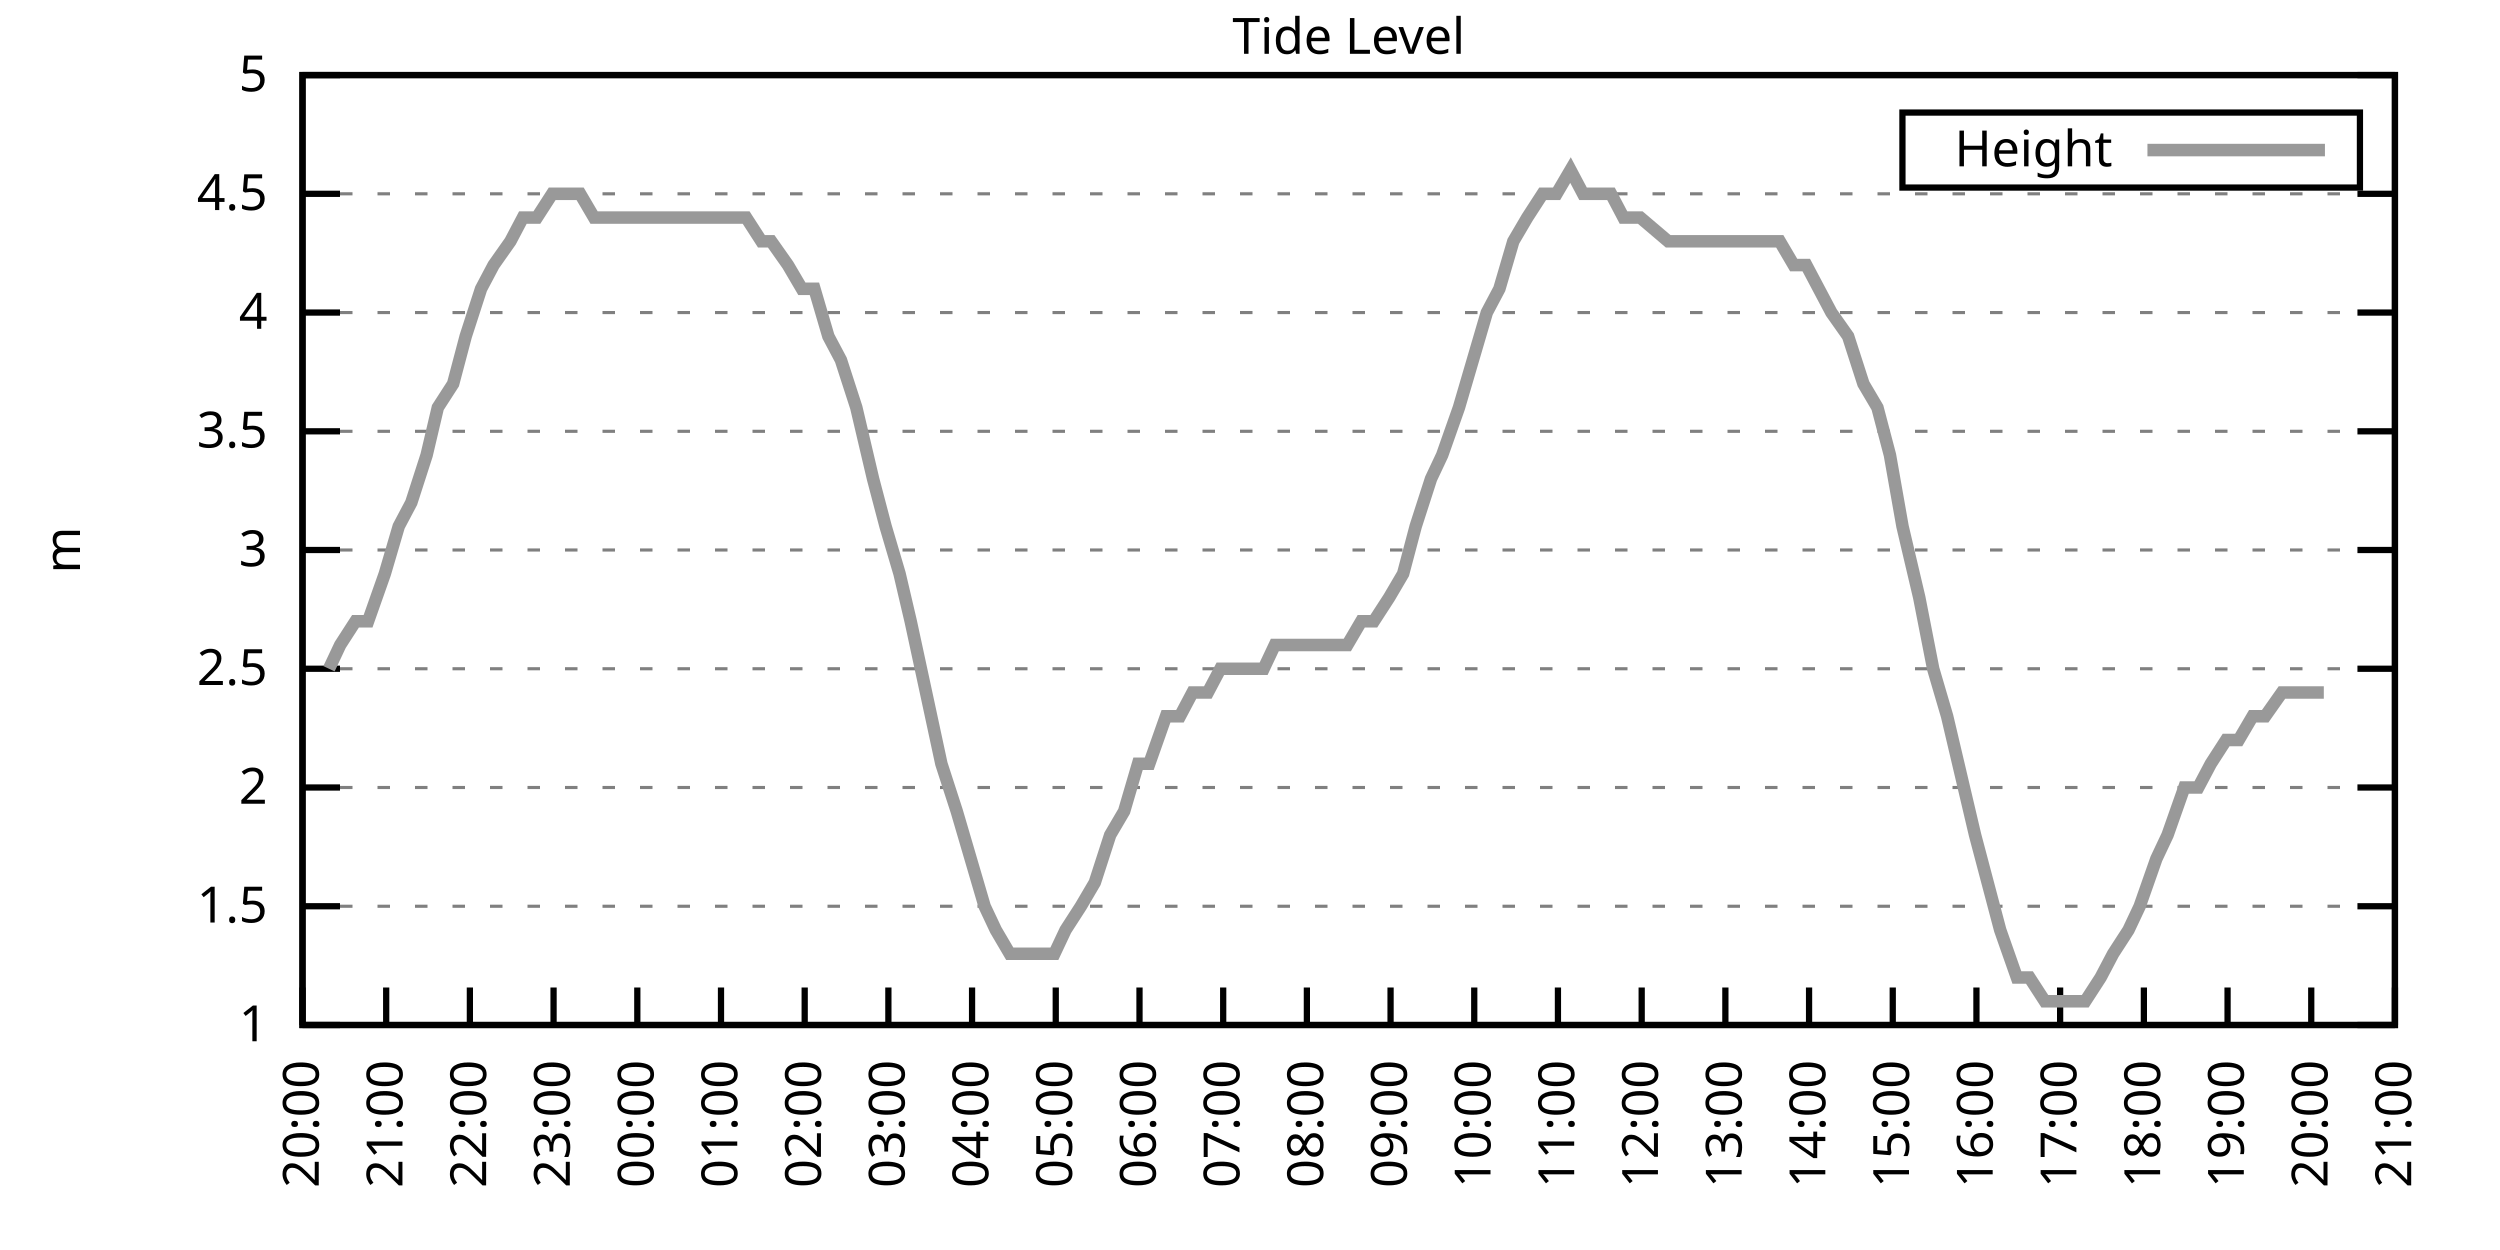
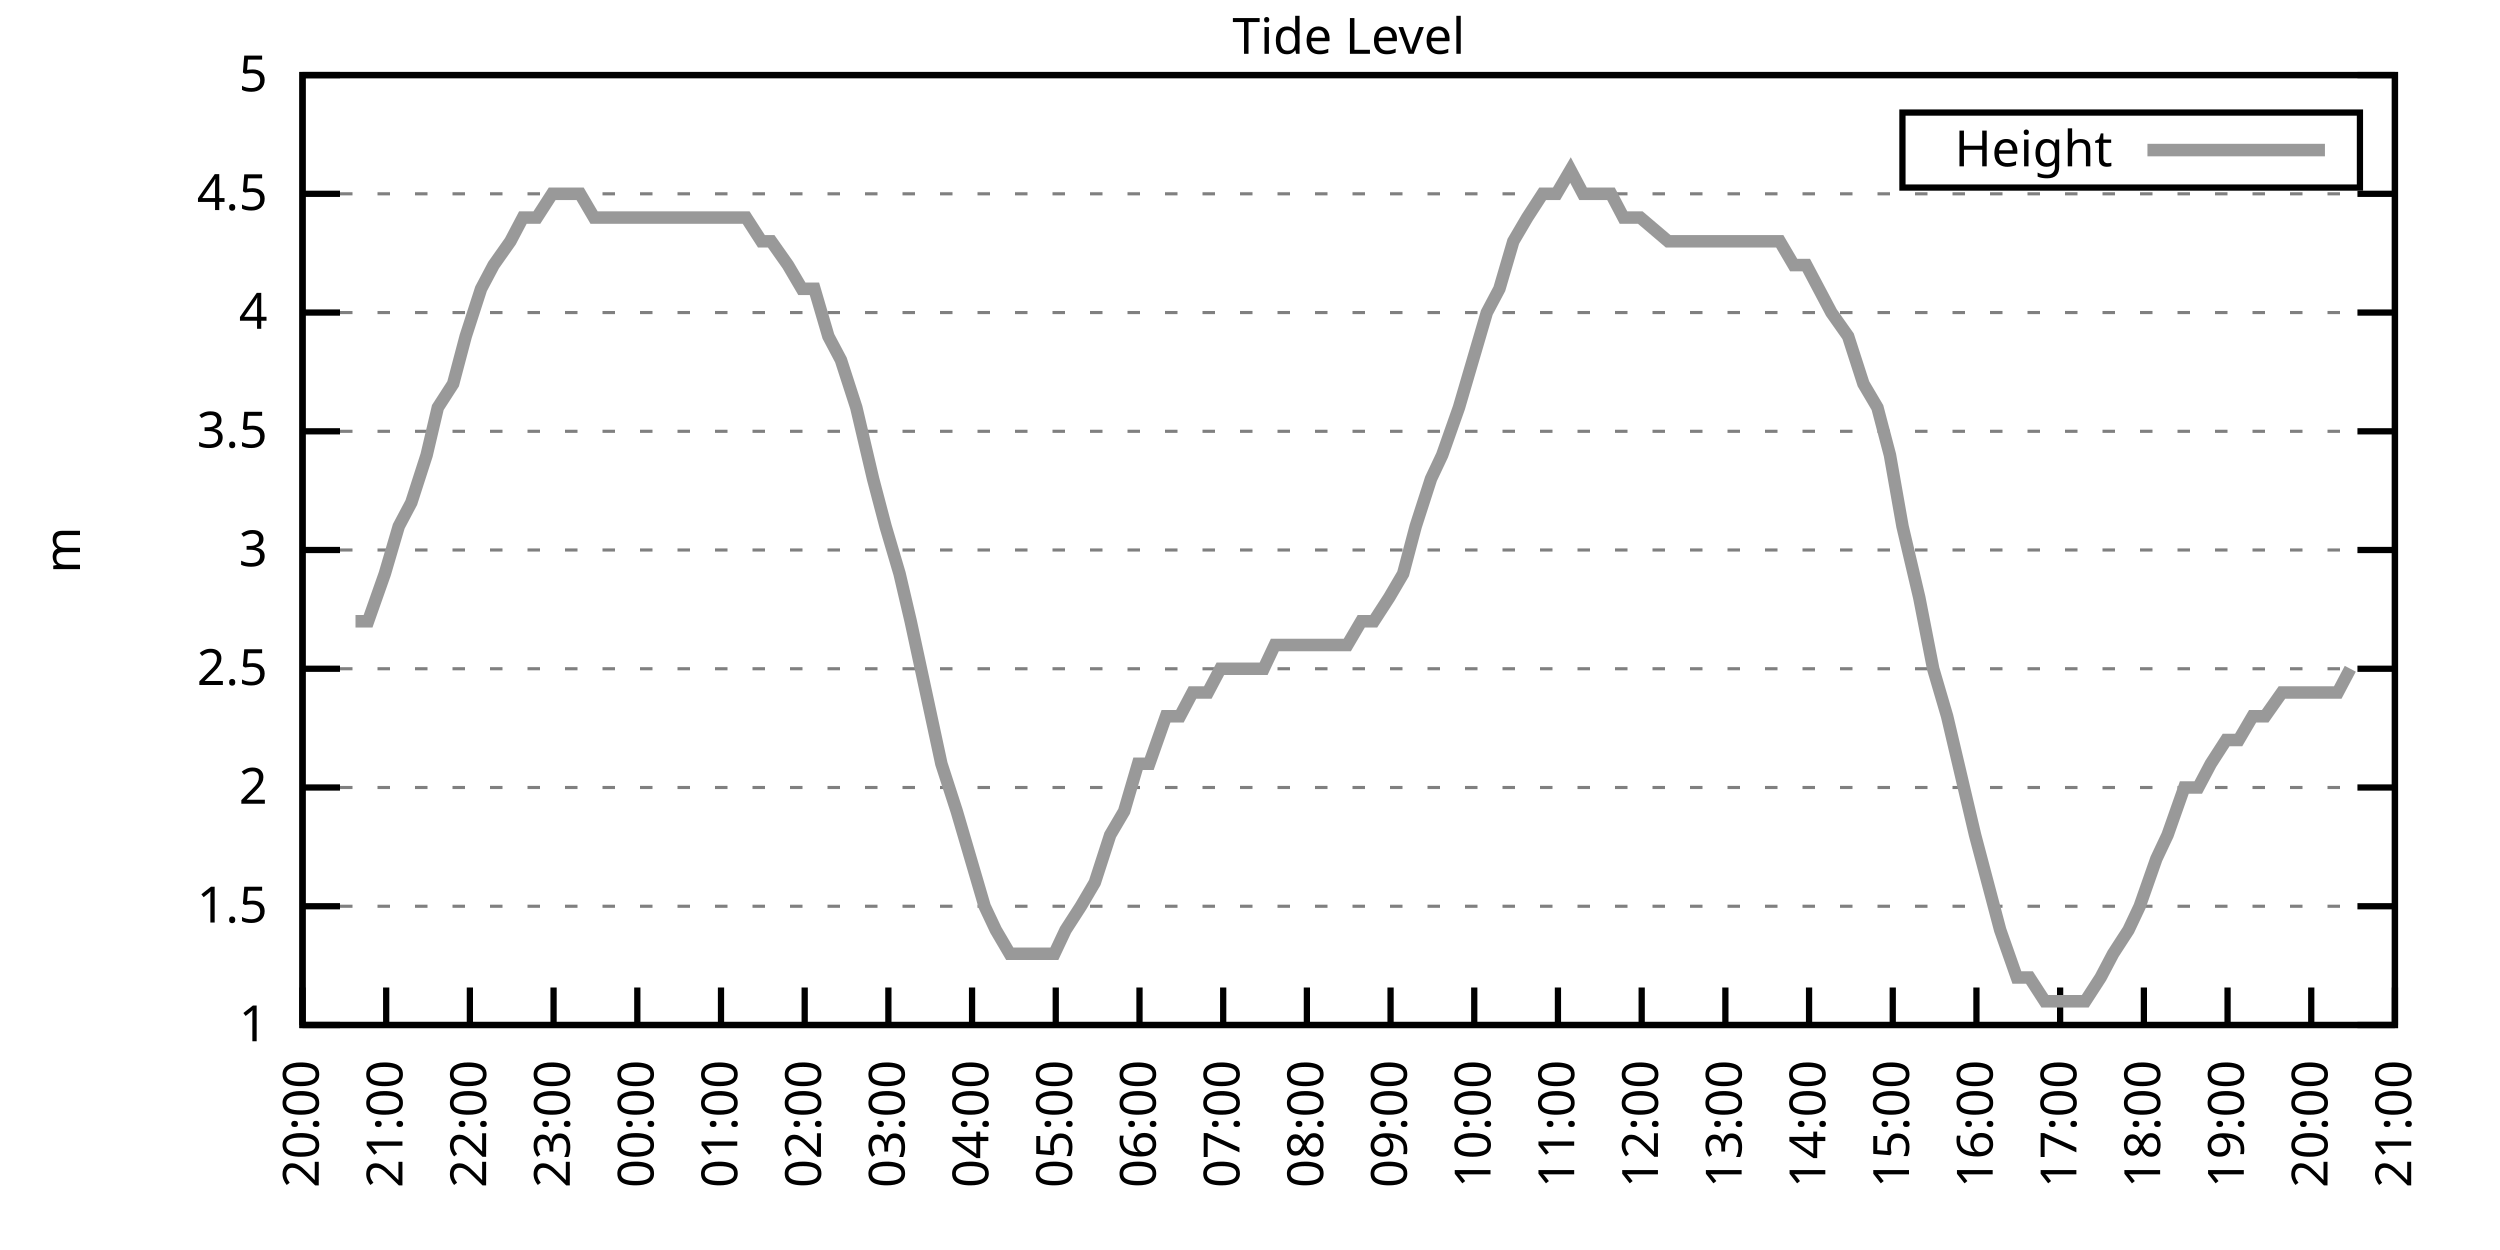
<svg xmlns="http://www.w3.org/2000/svg" xmlns:xlink="http://www.w3.org/1999/xlink" width="400" height="200" viewBox="0 0 400 200">
  <g id="gnuplot_canvas">
    <rect x="0" y="0" width="400" height="200" fill="none" />
    <defs>
      <circle id="gpDot" r="0.5" stroke-width="0.5" stroke="currentColor" />
      <path id="gpPt0" stroke-width="0.333" stroke="currentColor" d="M-1,0 h2 M0,-1 v2" />
      <path id="gpPt1" stroke-width="0.333" stroke="currentColor" d="M-1,-1 L1,1 M1,-1 L-1,1" />
      <path id="gpPt2" stroke-width="0.333" stroke="currentColor" d="M-1,0 L1,0 M0,-1 L0,1 M-1,-1 L1,1 M-1,1 L1,-1" />
      <rect id="gpPt3" stroke-width="0.333" stroke="currentColor" x="-1" y="-1" width="2" height="2" />
      <rect id="gpPt4" stroke-width="0.333" stroke="currentColor" fill="currentColor" x="-1" y="-1" width="2" height="2" />
      <circle id="gpPt5" stroke-width="0.333" stroke="currentColor" cx="0" cy="0" r="1" />
      <use xlink:href="#gpPt5" id="gpPt6" fill="currentColor" stroke="none" />
      <path id="gpPt7" stroke-width="0.333" stroke="currentColor" d="M0,-1.33 L-1.33,0.67 L1.33,0.67 z" />
      <use xlink:href="#gpPt7" id="gpPt8" fill="currentColor" stroke="none" />
      <use xlink:href="#gpPt7" id="gpPt9" stroke="currentColor" transform="rotate(180)" />
      <use xlink:href="#gpPt9" id="gpPt10" fill="currentColor" stroke="none" />
      <use xlink:href="#gpPt3" id="gpPt11" stroke="currentColor" transform="rotate(45)" />
      <use xlink:href="#gpPt11" id="gpPt12" fill="currentColor" stroke="none" />
      <path id="gpPt13" stroke-width="0.333" stroke="currentColor" d="M0,1.330 L1.265,0.411 L0.782,-1.067 L-0.782,-1.076 L-1.265,0.411 z" />
      <use xlink:href="#gpPt13" id="gpPt14" fill="currentColor" stroke="none" />
      <filter id="textbox" filterUnits="objectBoundingBox" x="0" y="0" height="1" width="1">
        <feFlood flood-color="white" flood-opacity="1" result="bgnd" />
        <feComposite in="SourceGraphic" in2="bgnd" operator="atop" />
      </filter>
      <filter id="greybox" filterUnits="objectBoundingBox" x="0" y="0" height="1" width="1">
        <feFlood flood-color="lightgrey" flood-opacity="1" result="grey" />
        <feComposite in="SourceGraphic" in2="grey" operator="atop" />
      </filter>
    </defs>
    <g fill="none" color="white" stroke="currentColor" stroke-width="1.00" stroke-linecap="butt" stroke-linejoin="miter">
</g>
    <g fill="none" color="black" stroke="currentColor" stroke-width="1.00" stroke-linecap="butt" stroke-linejoin="miter">
      <g stroke="none" shape-rendering="crispEdges">
        <polygon fill="rgb(255, 255, 255)" points="48.40,164.00 383.18,164.00 383.18,12.02 48.40,12.02 " />
      </g>
    </g>
    <g fill="none" color="black" stroke="currentColor" stroke-width="1.00" stroke-linecap="butt" stroke-linejoin="miter">
</g>
    <g fill="none" color="black" stroke="black" stroke-width="0.50" stroke-linecap="butt" stroke-linejoin="miter">
</g>
    <g fill="none" color="gray" stroke="currentColor" stroke-width="0.50" stroke-linecap="butt" stroke-linejoin="miter">
      <path stroke="gray" stroke-dasharray="2,4" class="gridline" d="M48.40,164.00 L383.19,164.00  " />
    </g>
    <g fill="none" color="gray" stroke="gray" stroke-width="1.00" stroke-linecap="butt" stroke-linejoin="miter">
</g>
    <g fill="none" color="black" stroke="currentColor" stroke-width="1.00" stroke-linecap="butt" stroke-linejoin="miter">
      <path stroke="black" d="M48.40,164.00 L54.40,164.00 M383.19,164.00 L377.19,164.00  " />
      <g transform="translate(42.80,166.60)" stroke="none" fill="black" font-family="Sans" font-size="8.00" text-anchor="end">
        <text>
          <tspan font-family="Sans"> 1</tspan>
        </text>
      </g>
    </g>
    <g fill="none" color="black" stroke="currentColor" stroke-width="1.00" stroke-linecap="butt" stroke-linejoin="miter">
</g>
    <g fill="none" color="black" stroke="black" stroke-width="0.50" stroke-linecap="butt" stroke-linejoin="miter">
</g>
    <g fill="none" color="gray" stroke="currentColor" stroke-width="0.50" stroke-linecap="butt" stroke-linejoin="miter">
      <path stroke="gray" stroke-dasharray="2,4" class="gridline" d="M48.40,145.00 L383.19,145.00  " />
    </g>
    <g fill="none" color="gray" stroke="gray" stroke-width="1.00" stroke-linecap="butt" stroke-linejoin="miter">
</g>
    <g fill="none" color="black" stroke="currentColor" stroke-width="1.00" stroke-linecap="butt" stroke-linejoin="miter">
      <path stroke="black" d="M48.40,145.00 L54.40,145.00 M383.19,145.00 L377.19,145.00  " />
      <g transform="translate(42.80,147.60)" stroke="none" fill="black" font-family="Sans" font-size="8.00" text-anchor="end">
        <text>
          <tspan font-family="Sans"> 1.5</tspan>
        </text>
      </g>
    </g>
    <g fill="none" color="black" stroke="currentColor" stroke-width="1.00" stroke-linecap="butt" stroke-linejoin="miter">
</g>
    <g fill="none" color="black" stroke="black" stroke-width="0.50" stroke-linecap="butt" stroke-linejoin="miter">
</g>
    <g fill="none" color="gray" stroke="currentColor" stroke-width="0.50" stroke-linecap="butt" stroke-linejoin="miter">
      <path stroke="gray" stroke-dasharray="2,4" class="gridline" d="M48.40,126.00 L383.19,126.00  " />
    </g>
    <g fill="none" color="gray" stroke="gray" stroke-width="1.00" stroke-linecap="butt" stroke-linejoin="miter">
</g>
    <g fill="none" color="black" stroke="currentColor" stroke-width="1.00" stroke-linecap="butt" stroke-linejoin="miter">
      <path stroke="black" d="M48.40,126.00 L54.40,126.00 M383.19,126.00 L377.19,126.00  " />
      <g transform="translate(42.80,128.60)" stroke="none" fill="black" font-family="Sans" font-size="8.00" text-anchor="end">
        <text>
          <tspan font-family="Sans"> 2</tspan>
        </text>
      </g>
    </g>
    <g fill="none" color="black" stroke="currentColor" stroke-width="1.00" stroke-linecap="butt" stroke-linejoin="miter">
</g>
    <g fill="none" color="black" stroke="black" stroke-width="0.50" stroke-linecap="butt" stroke-linejoin="miter">
</g>
    <g fill="none" color="gray" stroke="currentColor" stroke-width="0.50" stroke-linecap="butt" stroke-linejoin="miter">
      <path stroke="gray" stroke-dasharray="2,4" class="gridline" d="M48.40,107.00 L383.19,107.00  " />
    </g>
    <g fill="none" color="gray" stroke="gray" stroke-width="1.00" stroke-linecap="butt" stroke-linejoin="miter">
</g>
    <g fill="none" color="black" stroke="currentColor" stroke-width="1.00" stroke-linecap="butt" stroke-linejoin="miter">
      <path stroke="black" d="M48.40,107.00 L54.40,107.00 M383.19,107.00 L377.19,107.00  " />
      <g transform="translate(42.80,109.60)" stroke="none" fill="black" font-family="Sans" font-size="8.00" text-anchor="end">
        <text>
          <tspan font-family="Sans"> 2.5</tspan>
        </text>
      </g>
    </g>
    <g fill="none" color="black" stroke="currentColor" stroke-width="1.00" stroke-linecap="butt" stroke-linejoin="miter">
</g>
    <g fill="none" color="black" stroke="black" stroke-width="0.50" stroke-linecap="butt" stroke-linejoin="miter">
</g>
    <g fill="none" color="gray" stroke="currentColor" stroke-width="0.50" stroke-linecap="butt" stroke-linejoin="miter">
      <path stroke="gray" stroke-dasharray="2,4" class="gridline" d="M48.40,88.00 L383.19,88.00  " />
    </g>
    <g fill="none" color="gray" stroke="gray" stroke-width="1.00" stroke-linecap="butt" stroke-linejoin="miter">
</g>
    <g fill="none" color="black" stroke="currentColor" stroke-width="1.00" stroke-linecap="butt" stroke-linejoin="miter">
      <path stroke="black" d="M48.40,88.00 L54.40,88.00 M383.19,88.00 L377.19,88.00  " />
      <g transform="translate(42.80,90.60)" stroke="none" fill="black" font-family="Sans" font-size="8.00" text-anchor="end">
        <text>
          <tspan font-family="Sans"> 3</tspan>
        </text>
      </g>
    </g>
    <g fill="none" color="black" stroke="currentColor" stroke-width="1.00" stroke-linecap="butt" stroke-linejoin="miter">
</g>
    <g fill="none" color="black" stroke="black" stroke-width="0.50" stroke-linecap="butt" stroke-linejoin="miter">
</g>
    <g fill="none" color="gray" stroke="currentColor" stroke-width="0.50" stroke-linecap="butt" stroke-linejoin="miter">
      <path stroke="gray" stroke-dasharray="2,4" class="gridline" d="M48.40,69.01 L383.19,69.01  " />
    </g>
    <g fill="none" color="gray" stroke="gray" stroke-width="1.00" stroke-linecap="butt" stroke-linejoin="miter">
</g>
    <g fill="none" color="black" stroke="currentColor" stroke-width="1.00" stroke-linecap="butt" stroke-linejoin="miter">
      <path stroke="black" d="M48.40,69.01 L54.40,69.01 M383.19,69.01 L377.19,69.01  " />
      <g transform="translate(42.80,71.61)" stroke="none" fill="black" font-family="Sans" font-size="8.00" text-anchor="end">
        <text>
          <tspan font-family="Sans"> 3.5</tspan>
        </text>
      </g>
    </g>
    <g fill="none" color="black" stroke="currentColor" stroke-width="1.00" stroke-linecap="butt" stroke-linejoin="miter">
</g>
    <g fill="none" color="black" stroke="black" stroke-width="0.50" stroke-linecap="butt" stroke-linejoin="miter">
</g>
    <g fill="none" color="gray" stroke="currentColor" stroke-width="0.50" stroke-linecap="butt" stroke-linejoin="miter">
      <path stroke="gray" stroke-dasharray="2,4" class="gridline" d="M48.40,50.01 L383.19,50.01  " />
    </g>
    <g fill="none" color="gray" stroke="gray" stroke-width="1.00" stroke-linecap="butt" stroke-linejoin="miter">
</g>
    <g fill="none" color="black" stroke="currentColor" stroke-width="1.00" stroke-linecap="butt" stroke-linejoin="miter">
      <path stroke="black" d="M48.40,50.01 L54.40,50.01 M383.19,50.01 L377.19,50.01  " />
      <g transform="translate(42.80,52.61)" stroke="none" fill="black" font-family="Sans" font-size="8.00" text-anchor="end">
        <text>
          <tspan font-family="Sans"> 4</tspan>
        </text>
      </g>
    </g>
    <g fill="none" color="black" stroke="currentColor" stroke-width="1.00" stroke-linecap="butt" stroke-linejoin="miter">
</g>
    <g fill="none" color="black" stroke="black" stroke-width="0.50" stroke-linecap="butt" stroke-linejoin="miter">
</g>
    <g fill="none" color="gray" stroke="currentColor" stroke-width="0.50" stroke-linecap="butt" stroke-linejoin="miter">
      <path stroke="gray" stroke-dasharray="2,4" class="gridline" d="M48.40,31.01 L383.19,31.01  " />
    </g>
    <g fill="none" color="gray" stroke="gray" stroke-width="1.00" stroke-linecap="butt" stroke-linejoin="miter">
</g>
    <g fill="none" color="black" stroke="currentColor" stroke-width="1.00" stroke-linecap="butt" stroke-linejoin="miter">
      <path stroke="black" d="M48.40,31.01 L54.40,31.01 M383.19,31.01 L377.19,31.01  " />
      <g transform="translate(42.80,33.61)" stroke="none" fill="black" font-family="Sans" font-size="8.00" text-anchor="end">
        <text>
          <tspan font-family="Sans"> 4.5</tspan>
        </text>
      </g>
    </g>
    <g fill="none" color="black" stroke="currentColor" stroke-width="1.00" stroke-linecap="butt" stroke-linejoin="miter">
</g>
    <g fill="none" color="black" stroke="black" stroke-width="0.50" stroke-linecap="butt" stroke-linejoin="miter">
</g>
    <g fill="none" color="gray" stroke="currentColor" stroke-width="0.50" stroke-linecap="butt" stroke-linejoin="miter">
      <path stroke="gray" stroke-dasharray="2,4" class="gridline" d="M48.40,12.01 L383.19,12.01  " />
    </g>
    <g fill="none" color="gray" stroke="gray" stroke-width="1.00" stroke-linecap="butt" stroke-linejoin="miter">
</g>
    <g fill="none" color="black" stroke="currentColor" stroke-width="1.00" stroke-linecap="butt" stroke-linejoin="miter">
      <path stroke="black" d="M48.40,12.01 L54.40,12.01 M383.19,12.01 L377.19,12.01  " />
      <g transform="translate(42.80,14.61)" stroke="none" fill="black" font-family="Sans" font-size="8.00" text-anchor="end">
        <text>
          <tspan font-family="Sans"> 5</tspan>
        </text>
      </g>
    </g>
    <g fill="none" color="black" stroke="currentColor" stroke-width="1.00" stroke-linecap="butt" stroke-linejoin="miter">
      <path stroke="black" d="M48.40,164.00 L48.40,158.00  " />
      <g transform="translate(51.00,169.60) rotate(270.00)" stroke="none" fill="black" font-family="Sans" font-size="8.00" text-anchor="end">
        <text>
          <tspan font-family="Sans">20:00</tspan>
        </text>
      </g>
    </g>
    <g fill="none" color="black" stroke="currentColor" stroke-width="1.00" stroke-linecap="butt" stroke-linejoin="miter">
      <path stroke="black" d="M61.79,164.00 L61.79,158.00  " />
      <g transform="translate(64.39,169.60) rotate(270.00)" stroke="none" fill="black" font-family="Sans" font-size="8.00" text-anchor="end">
        <text>
          <tspan font-family="Sans">21:00</tspan>
        </text>
      </g>
    </g>
    <g fill="none" color="black" stroke="currentColor" stroke-width="1.00" stroke-linecap="butt" stroke-linejoin="miter">
      <path stroke="black" d="M75.18,164.00 L75.18,158.00  " />
      <g transform="translate(77.78,169.60) rotate(270.00)" stroke="none" fill="black" font-family="Sans" font-size="8.00" text-anchor="end">
        <text>
          <tspan font-family="Sans">22:00</tspan>
        </text>
      </g>
    </g>
    <g fill="none" color="black" stroke="currentColor" stroke-width="1.00" stroke-linecap="butt" stroke-linejoin="miter">
      <path stroke="black" d="M88.57,164.00 L88.57,158.00  " />
      <g transform="translate(91.17,169.60) rotate(270.00)" stroke="none" fill="black" font-family="Sans" font-size="8.00" text-anchor="end">
        <text>
          <tspan font-family="Sans">23:00</tspan>
        </text>
      </g>
    </g>
    <g fill="none" color="black" stroke="currentColor" stroke-width="1.00" stroke-linecap="butt" stroke-linejoin="miter">
      <path stroke="black" d="M101.97,164.00 L101.97,158.00  " />
      <g transform="translate(104.57,169.60) rotate(270.00)" stroke="none" fill="black" font-family="Sans" font-size="8.00" text-anchor="end">
        <text>
          <tspan font-family="Sans">00:00</tspan>
        </text>
      </g>
    </g>
    <g fill="none" color="black" stroke="currentColor" stroke-width="1.00" stroke-linecap="butt" stroke-linejoin="miter">
      <path stroke="black" d="M115.36,164.00 L115.36,158.00  " />
      <g transform="translate(117.96,169.60) rotate(270.00)" stroke="none" fill="black" font-family="Sans" font-size="8.00" text-anchor="end">
        <text>
          <tspan font-family="Sans">01:00</tspan>
        </text>
      </g>
    </g>
    <g fill="none" color="black" stroke="currentColor" stroke-width="1.00" stroke-linecap="butt" stroke-linejoin="miter">
      <path stroke="black" d="M128.75,164.00 L128.75,158.00  " />
      <g transform="translate(131.35,169.60) rotate(270.00)" stroke="none" fill="black" font-family="Sans" font-size="8.00" text-anchor="end">
        <text>
          <tspan font-family="Sans">02:00</tspan>
        </text>
      </g>
    </g>
    <g fill="none" color="black" stroke="currentColor" stroke-width="1.00" stroke-linecap="butt" stroke-linejoin="miter">
      <path stroke="black" d="M142.14,164.00 L142.14,158.00  " />
      <g transform="translate(144.74,169.60) rotate(270.00)" stroke="none" fill="black" font-family="Sans" font-size="8.00" text-anchor="end">
        <text>
          <tspan font-family="Sans">03:00</tspan>
        </text>
      </g>
    </g>
    <g fill="none" color="black" stroke="currentColor" stroke-width="1.00" stroke-linecap="butt" stroke-linejoin="miter">
      <path stroke="black" d="M155.53,164.00 L155.53,158.00  " />
      <g transform="translate(158.13,169.60) rotate(270.00)" stroke="none" fill="black" font-family="Sans" font-size="8.00" text-anchor="end">
        <text>
          <tspan font-family="Sans">04:00</tspan>
        </text>
      </g>
    </g>
    <g fill="none" color="black" stroke="currentColor" stroke-width="1.00" stroke-linecap="butt" stroke-linejoin="miter">
      <path stroke="black" d="M168.92,164.00 L168.92,158.00  " />
      <g transform="translate(171.52,169.60) rotate(270.00)" stroke="none" fill="black" font-family="Sans" font-size="8.00" text-anchor="end">
        <text>
          <tspan font-family="Sans">05:00</tspan>
        </text>
      </g>
    </g>
    <g fill="none" color="black" stroke="currentColor" stroke-width="1.00" stroke-linecap="butt" stroke-linejoin="miter">
      <path stroke="black" d="M182.32,164.00 L182.32,158.00  " />
      <g transform="translate(184.92,169.60) rotate(270.00)" stroke="none" fill="black" font-family="Sans" font-size="8.00" text-anchor="end">
        <text>
          <tspan font-family="Sans">06:00</tspan>
        </text>
      </g>
    </g>
    <g fill="none" color="black" stroke="currentColor" stroke-width="1.00" stroke-linecap="butt" stroke-linejoin="miter">
      <path stroke="black" d="M195.71,164.00 L195.71,158.00  " />
      <g transform="translate(198.31,169.60) rotate(270.00)" stroke="none" fill="black" font-family="Sans" font-size="8.00" text-anchor="end">
        <text>
          <tspan font-family="Sans">07:00</tspan>
        </text>
      </g>
    </g>
    <g fill="none" color="black" stroke="currentColor" stroke-width="1.00" stroke-linecap="butt" stroke-linejoin="miter">
      <path stroke="black" d="M209.10,164.00 L209.10,158.00  " />
      <g transform="translate(211.70,169.60) rotate(270.00)" stroke="none" fill="black" font-family="Sans" font-size="8.00" text-anchor="end">
        <text>
          <tspan font-family="Sans">08:00</tspan>
        </text>
      </g>
    </g>
    <g fill="none" color="black" stroke="currentColor" stroke-width="1.00" stroke-linecap="butt" stroke-linejoin="miter">
      <path stroke="black" d="M222.49,164.00 L222.49,158.00  " />
      <g transform="translate(225.09,169.60) rotate(270.00)" stroke="none" fill="black" font-family="Sans" font-size="8.00" text-anchor="end">
        <text>
          <tspan font-family="Sans">09:00</tspan>
        </text>
      </g>
    </g>
    <g fill="none" color="black" stroke="currentColor" stroke-width="1.00" stroke-linecap="butt" stroke-linejoin="miter">
      <path stroke="black" d="M235.88,164.00 L235.88,158.00  " />
      <g transform="translate(238.48,169.60) rotate(270.00)" stroke="none" fill="black" font-family="Sans" font-size="8.00" text-anchor="end">
        <text>
          <tspan font-family="Sans">10:00</tspan>
        </text>
      </g>
    </g>
    <g fill="none" color="black" stroke="currentColor" stroke-width="1.00" stroke-linecap="butt" stroke-linejoin="miter">
      <path stroke="black" d="M249.27,164.00 L249.27,158.00  " />
      <g transform="translate(251.87,169.60) rotate(270.00)" stroke="none" fill="black" font-family="Sans" font-size="8.00" text-anchor="end">
        <text>
          <tspan font-family="Sans">11:00</tspan>
        </text>
      </g>
    </g>
    <g fill="none" color="black" stroke="currentColor" stroke-width="1.00" stroke-linecap="butt" stroke-linejoin="miter">
      <path stroke="black" d="M262.67,164.00 L262.67,158.00  " />
      <g transform="translate(265.27,169.60) rotate(270.00)" stroke="none" fill="black" font-family="Sans" font-size="8.00" text-anchor="end">
        <text>
          <tspan font-family="Sans">12:00</tspan>
        </text>
      </g>
    </g>
    <g fill="none" color="black" stroke="currentColor" stroke-width="1.00" stroke-linecap="butt" stroke-linejoin="miter">
      <path stroke="black" d="M276.06,164.00 L276.06,158.00  " />
      <g transform="translate(278.66,169.60) rotate(270.00)" stroke="none" fill="black" font-family="Sans" font-size="8.00" text-anchor="end">
        <text>
          <tspan font-family="Sans">13:00</tspan>
        </text>
      </g>
    </g>
    <g fill="none" color="black" stroke="currentColor" stroke-width="1.00" stroke-linecap="butt" stroke-linejoin="miter">
      <path stroke="black" d="M289.45,164.00 L289.45,158.00  " />
      <g transform="translate(292.05,169.60) rotate(270.00)" stroke="none" fill="black" font-family="Sans" font-size="8.00" text-anchor="end">
        <text>
          <tspan font-family="Sans">14:00</tspan>
        </text>
      </g>
    </g>
    <g fill="none" color="black" stroke="currentColor" stroke-width="1.00" stroke-linecap="butt" stroke-linejoin="miter">
      <path stroke="black" d="M302.84,164.00 L302.84,158.00  " />
      <g transform="translate(305.44,169.60) rotate(270.00)" stroke="none" fill="black" font-family="Sans" font-size="8.00" text-anchor="end">
        <text>
          <tspan font-family="Sans">15:00</tspan>
        </text>
      </g>
    </g>
    <g fill="none" color="black" stroke="currentColor" stroke-width="1.00" stroke-linecap="butt" stroke-linejoin="miter">
      <path stroke="black" d="M316.23,164.00 L316.23,158.00  " />
      <g transform="translate(318.83,169.60) rotate(270.00)" stroke="none" fill="black" font-family="Sans" font-size="8.00" text-anchor="end">
        <text>
          <tspan font-family="Sans">16:00</tspan>
        </text>
      </g>
    </g>
    <g fill="none" color="black" stroke="currentColor" stroke-width="1.00" stroke-linecap="butt" stroke-linejoin="miter">
      <path stroke="black" d="M329.62,164.00 L329.62,158.00  " />
      <g transform="translate(332.22,169.60) rotate(270.00)" stroke="none" fill="black" font-family="Sans" font-size="8.00" text-anchor="end">
        <text>
          <tspan font-family="Sans">17:00</tspan>
        </text>
      </g>
    </g>
    <g fill="none" color="black" stroke="currentColor" stroke-width="1.00" stroke-linecap="butt" stroke-linejoin="miter">
      <path stroke="black" d="M343.02,164.00 L343.02,158.00  " />
      <g transform="translate(345.62,169.60) rotate(270.00)" stroke="none" fill="black" font-family="Sans" font-size="8.00" text-anchor="end">
        <text>
          <tspan font-family="Sans">18:00</tspan>
        </text>
      </g>
    </g>
    <g fill="none" color="black" stroke="currentColor" stroke-width="1.00" stroke-linecap="butt" stroke-linejoin="miter">
      <path stroke="black" d="M356.41,164.00 L356.41,158.00  " />
      <g transform="translate(359.01,169.60) rotate(270.00)" stroke="none" fill="black" font-family="Sans" font-size="8.00" text-anchor="end">
        <text>
          <tspan font-family="Sans">19:00</tspan>
        </text>
      </g>
    </g>
    <g fill="none" color="black" stroke="currentColor" stroke-width="1.00" stroke-linecap="butt" stroke-linejoin="miter">
      <path stroke="black" d="M369.80,164.00 L369.80,158.00  " />
      <g transform="translate(372.40,169.60) rotate(270.00)" stroke="none" fill="black" font-family="Sans" font-size="8.00" text-anchor="end">
        <text>
          <tspan font-family="Sans">20:00</tspan>
        </text>
      </g>
    </g>
    <g fill="none" color="black" stroke="currentColor" stroke-width="1.00" stroke-linecap="butt" stroke-linejoin="miter">
      <path stroke="black" d="M383.19,164.00 L383.19,158.00  " />
      <g transform="translate(385.79,169.60) rotate(270.00)" stroke="none" fill="black" font-family="Sans" font-size="8.00" text-anchor="end">
        <text>
          <tspan font-family="Sans">21:00</tspan>
        </text>
      </g>
    </g>
    <g fill="none" color="black" stroke="currentColor" stroke-width="1.00" stroke-linecap="butt" stroke-linejoin="miter">
</g>
    <g fill="none" color="black" stroke="currentColor" stroke-width="1.00" stroke-linecap="butt" stroke-linejoin="miter">
      <path stroke="black" d="M48.40,12.01 L48.40,164.00 L383.19,164.00 L383.19,12.01 L48.40,12.01 Z  " />
    </g>
    <g fill="none" color="black" stroke="currentColor" stroke-width="1.00" stroke-linecap="butt" stroke-linejoin="miter">
</g>
    <g fill="none" color="black" stroke="currentColor" stroke-width="1.00" stroke-linecap="butt" stroke-linejoin="miter">
      <path stroke="black" d="M304.39,30.01 L304.39,18.01 L377.59,18.01 L377.59,30.01 L304.39,30.01 Z  " />
    </g>
    <g id="Tide_level_plot_1">
      <g fill="none" color="white" stroke="black" stroke-width="2.00" stroke-linecap="butt" stroke-linejoin="miter">
</g>
      <g fill="none" color="black" stroke="currentColor" stroke-width="2.00" stroke-linecap="butt" stroke-linejoin="miter">
        <g transform="translate(337.99,26.61)" stroke="none" fill="black" font-family="Sans" font-size="8.00" text-anchor="end">
          <text>
            <tspan font-family="Sans">Height</tspan>
          </text>
        </g>
      </g>
      <g fill="none" color="black" stroke="currentColor" stroke-width="2.00" stroke-linecap="butt" stroke-linejoin="miter">
-         <path stroke="rgb(153, 153, 153)" d="M343.59,24.01 L371.99,24.01 M52.64,107.00 L54.43,103.20 L56.88,99.40 L58.89,99.40 L61.57,91.80 L63.80,84.21   L65.81,80.41 L68.26,72.81 L70.05,65.21 L72.50,61.41 L74.51,53.81 L76.97,46.21 L78.98,42.41 L81.66,38.61   L83.66,34.81 L85.90,34.81 L88.35,31.01 L90.14,31.01 L92.82,31.01 L95.05,34.81 L96.83,34.81 L99.51,34.81   L101.74,34.81 L103.98,34.81 L105.98,34.81 L108.44,34.81 L110.22,34.81 L112.23,34.81 L114.91,34.81 L117.37,34.81   L119.38,34.81 L121.83,38.61 L123.39,38.61 L126.07,42.41 L128.30,46.21 L130.31,46.21 L132.54,53.81 L134.55,57.61   L137.01,65.21 L139.69,76.61 L141.69,84.21 L143.93,91.80 L145.71,99.40 L148.17,110.80 L150.62,122.20 L153.08,129.80   L155.31,137.40 L157.54,145.00 L159.33,148.80 L161.56,152.60 L164.24,152.60 L166.47,152.60 L168.70,152.60 L170.49,148.80   L172.94,145.00 L175.17,141.20 L177.63,133.60 L179.86,129.80 L182.09,122.20 L183.88,122.20 L186.56,114.60 L188.79,114.60   L190.80,110.80 L193.25,110.80 L195.26,107.00 L197.27,107.00 L199.50,107.00 L202.18,107.00 L203.97,103.20 L206.64,103.20   L208.65,103.20 L210.66,103.20 L213.12,103.20 L215.57,103.20 L217.80,99.40 L219.81,99.40 L222.27,95.60 L224.50,91.80   L226.51,84.21 L228.96,76.61 L230.75,72.81 L233.43,65.21 L235.66,57.61 L237.89,50.01 L239.90,46.21 L242.13,38.61   L244.36,34.81 L246.82,31.01 L249.05,31.01 L251.28,27.21 L253.29,31.01 L255.75,31.01 L257.76,31.01 L259.76,34.81   L262.44,34.81 L266.91,38.61 L268.92,38.61 L270.92,38.61 L273.16,38.61 L275.16,38.61 L278.07,38.61 L280.30,38.61   L282.31,38.61 L284.76,38.61 L286.99,42.41 L289.00,42.41 L291.01,46.21 L293.02,50.01 L295.70,53.81 L298.15,61.41   L300.39,65.21 L302.39,72.81 L304.40,84.21 L307.08,95.60 L309.31,107.00 L311.54,114.60 L313.33,122.20 L316.01,133.60   L318.02,141.20 L320.03,148.80 L322.70,156.40 L324.71,156.40 L327.17,160.20 L329.18,160.20 L331.41,160.20 L333.64,160.20   L336.10,156.40 L338.10,152.60 L340.56,148.80 L342.35,145.00 L345.02,137.40 L346.81,133.60 L349.49,126.00 L351.72,126.00   L353.73,122.20 L356.18,118.40 L358.19,118.40 L360.42,114.60 L362.43,114.60 L365.11,110.80 L367.34,110.80 L369.58,110.80   L371.81,110.80  " />
+         <path stroke="rgb(153, 153, 153)" d="M343.59,24.01 L371.99,24.01 M56.88,99.40 L58.89,99.40 L61.57,91.80 L63.80,84.21 L65.81,80.41 L68.26,72.81   L70.05,65.21 L72.50,61.41 L74.51,53.81 L76.97,46.21 L78.98,42.41 L81.66,38.61 L83.66,34.81 L85.90,34.81   L88.35,31.01 L90.14,31.01 L92.82,31.01 L95.05,34.81 L96.83,34.81 L99.51,34.81 L101.74,34.81 L103.98,34.81   L105.98,34.81 L108.44,34.81 L110.22,34.81 L112.23,34.81 L114.91,34.81 L117.37,34.81 L119.38,34.81 L121.83,38.61   L123.39,38.61 L126.07,42.41 L128.30,46.21 L130.31,46.21 L132.54,53.81 L134.55,57.61 L137.01,65.21 L139.69,76.61   L141.69,84.21 L143.93,91.80 L145.71,99.40 L148.17,110.80 L150.62,122.20 L153.08,129.80 L155.31,137.40 L157.54,145.00   L159.33,148.80 L161.56,152.60 L164.24,152.60 L166.47,152.60 L168.70,152.60 L170.49,148.80 L172.94,145.00 L175.17,141.20   L177.63,133.60 L179.86,129.80 L182.09,122.20 L183.88,122.20 L186.56,114.60 L188.79,114.60 L190.80,110.80 L193.25,110.80   L195.26,107.00 L197.27,107.00 L199.50,107.00 L202.18,107.00 L203.97,103.20 L206.64,103.20 L208.65,103.20 L210.66,103.20   L213.12,103.20 L215.57,103.20 L217.80,99.40 L219.81,99.40 L222.27,95.60 L224.50,91.80 L226.51,84.21 L228.96,76.61   L230.75,72.81 L233.43,65.21 L235.66,57.61 L237.89,50.01 L239.90,46.21 L242.13,38.61 L244.36,34.81 L246.82,31.01   L249.05,31.01 L251.28,27.21 L253.29,31.01 L255.75,31.01 L257.76,31.01 L259.76,34.81 L262.44,34.81 L266.91,38.61   L268.92,38.61 L270.92,38.61 L273.16,38.61 L275.16,38.61 L278.07,38.61 L280.30,38.61 L282.31,38.61 L284.76,38.61   L286.99,42.41 L289.00,42.41 L291.01,46.21 L293.02,50.01 L295.70,53.81 L298.15,61.41 L300.39,65.21 L302.39,72.81   L304.40,84.21 L307.08,95.60 L309.31,107.00 L311.54,114.60 L313.33,122.20 L316.01,133.60 L318.02,141.20 L320.03,148.80   L322.70,156.40 L324.71,156.40 L327.17,160.20 L329.18,160.20 L331.41,160.20 L333.64,160.20 L336.10,156.40 L338.10,152.60   L340.56,148.80 L342.35,145.00 L345.02,137.40 L346.81,133.60 L349.49,126.00 L351.72,126.00 L353.73,122.20 L356.18,118.40   L358.19,118.40 L360.42,114.60 L362.43,114.60 L365.11,110.80 L367.34,110.80 L369.58,110.80 L371.81,110.80 L374.04,110.80   L376.05,107.00  " />
      </g>
    </g>
    <g fill="none" color="black" stroke="currentColor" stroke-width="2.00" stroke-linecap="butt" stroke-linejoin="miter">
</g>
    <g fill="none" color="black" stroke="black" stroke-width="1.00" stroke-linecap="butt" stroke-linejoin="miter">
</g>
    <g fill="none" color="black" stroke="currentColor" stroke-width="1.00" stroke-linecap="butt" stroke-linejoin="miter">
      <path stroke="black" d="M48.40,12.01 L48.40,164.00 L383.19,164.00 L383.19,12.01 L48.40,12.01 Z  " />
      <g transform="translate(12.80,88.01) rotate(270.00)" stroke="none" fill="black" font-family="Sans" font-size="8.00" text-anchor="middle">
        <text>
          <tspan font-family="Sans">m</tspan>
        </text>
      </g>
    </g>
    <g fill="none" color="black" stroke="currentColor" stroke-width="1.00" stroke-linecap="butt" stroke-linejoin="miter">
</g>
    <g fill="none" color="black" stroke="currentColor" stroke-width="1.00" stroke-linecap="butt" stroke-linejoin="miter">
      <g transform="translate(215.79,8.61)" stroke="none" fill="black" font-family="Sans" font-size="8.00" text-anchor="middle">
        <text>
          <tspan font-family="Sans">Tide Level</tspan>
        </text>
      </g>
    </g>
    <g fill="none" color="black" stroke="currentColor" stroke-width="1.00" stroke-linecap="butt" stroke-linejoin="miter">
</g>
  </g>
</svg>
